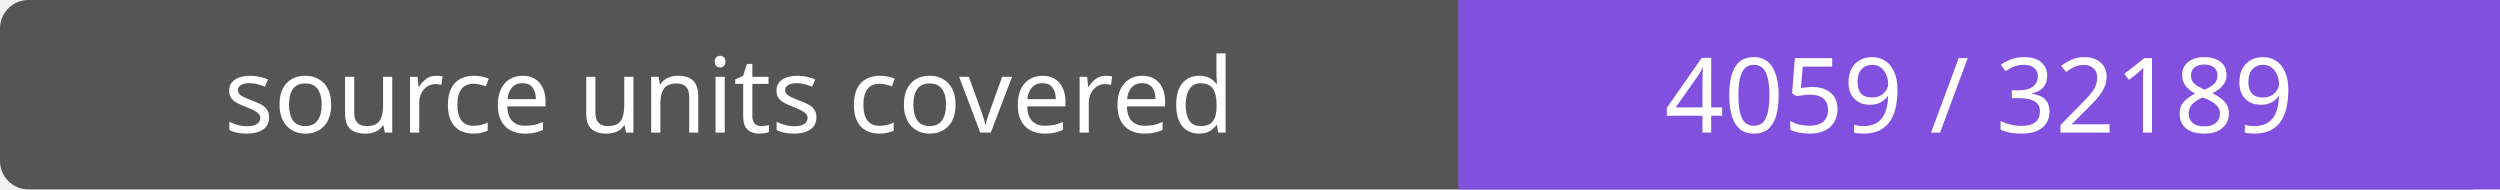
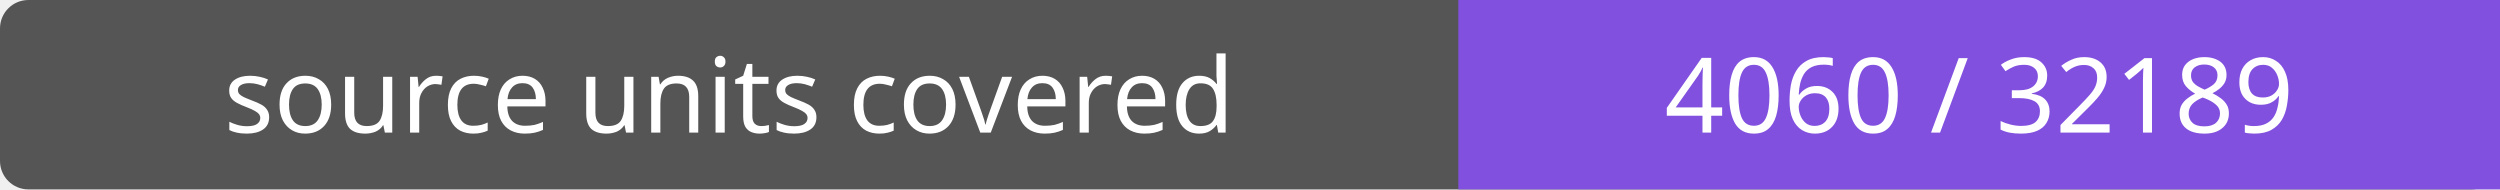
- <svg xmlns="http://www.w3.org/2000/svg" width="264" height="20" role="img" aria-label="source units covered: 4059 / 32189">
+ <svg xmlns="http://www.w3.org/2000/svg" width="264" height="20" role="img" aria-label="source units covered: 4060 / 32189">
  <rect width="264" height="20" rx="3" fill="#555" />
  <path fill="#8250df" d="M154 0h110v20H154z" />
  <g fill="#fff" text-anchor="middle" font-family="Verdana,sans-serif" font-size="11">
    <text x="77.0" y="14">source units covered</text>
-     <text x="209.0" y="14">4059 / 32189</text>
+     <text x="209.0" y="14">4060 / 32189</text>
  </g>
</svg>
